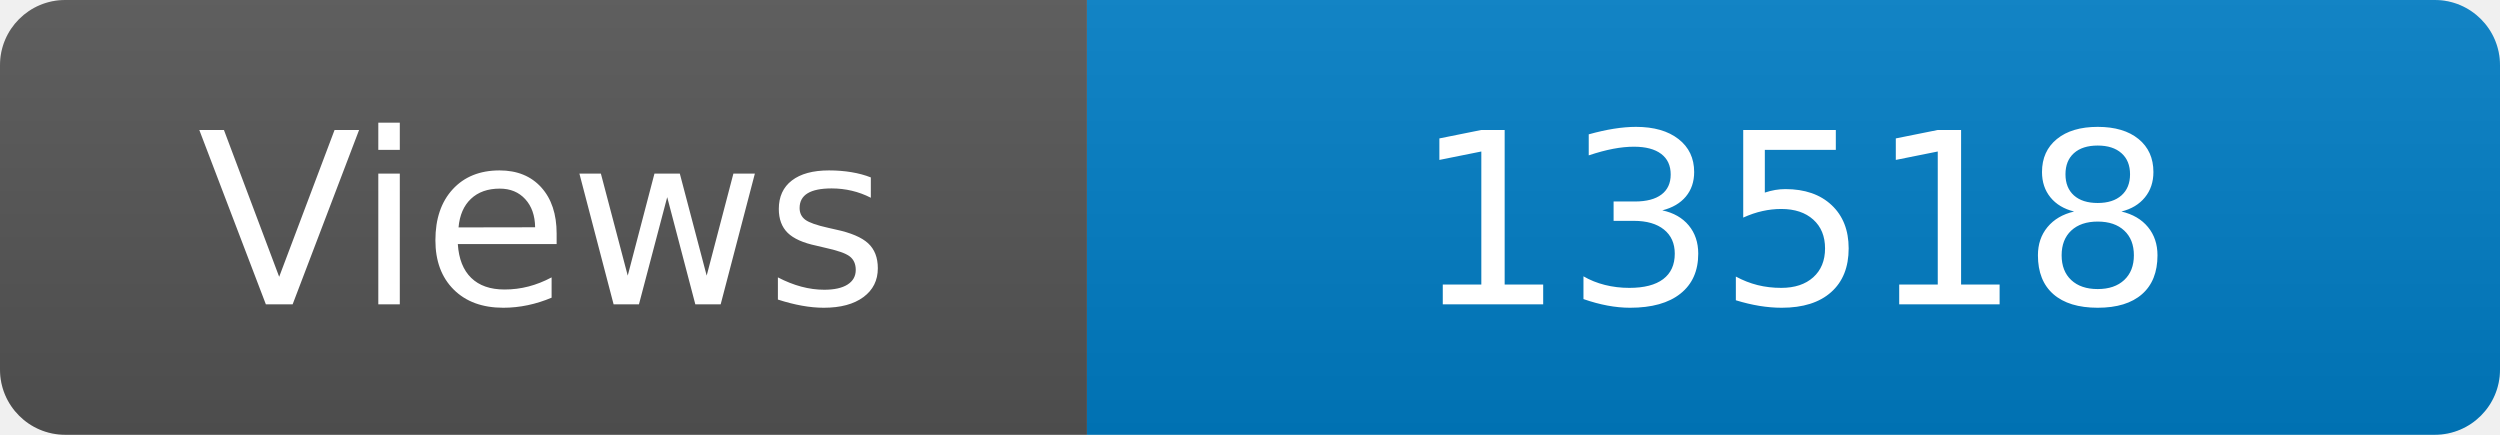
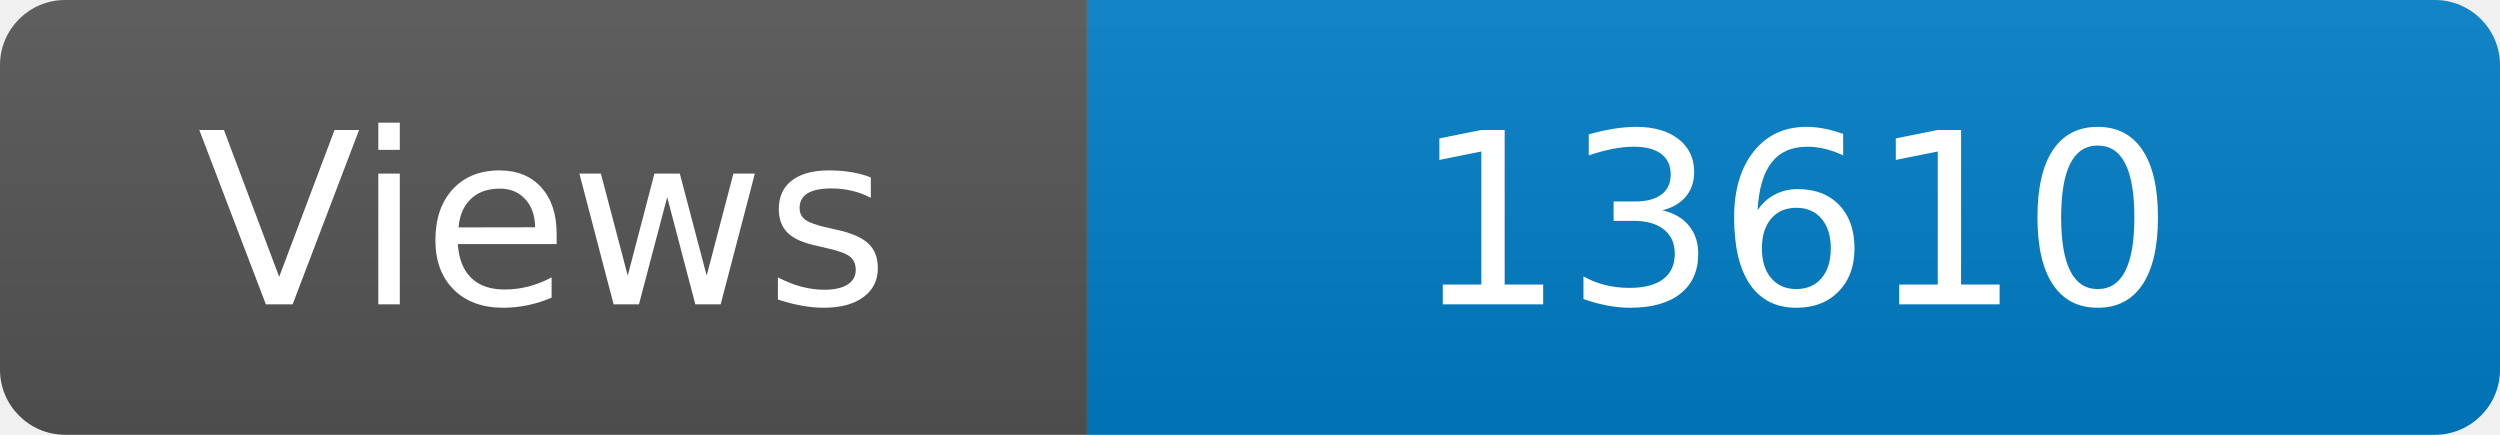
<svg xmlns="http://www.w3.org/2000/svg" width="115" height="20" role="img" aria-label="Maintained?: yes">
  <linearGradient id="s" x2="0" y2="100%">
    <stop offset="0" stop-color="#bbb" stop-opacity=".1" />
    <stop offset="1" stop-opacity=".1" />
  </linearGradient>
  <clipPath id="r">
    <rect width="115" height="20" rx="3" fill="#fff" />
  </clipPath>
  <g clip-path="url(#r)">
    <rect width="50" height="20" fill="#555" />
    <rect x="50" width="160" height="20" fill="#007ec6" />
    <rect width="115" height="20" fill="url(#s)" />
  </g>
  <g fill="#fff" text-anchor="middle" font-family="Verdana,Geneva,DejaVu Sans,sans-serif" font-size="110">
    <text x="250" y="140" transform="scale(.1)" fill="#fff">Views</text>
-     <text x="825" y="140" transform="scale(.1)" fill="#fff">13518</text>
+     <text x="825" y="140" transform="scale(.1)" fill="#fff">13610</text>
  </g>
</svg>
